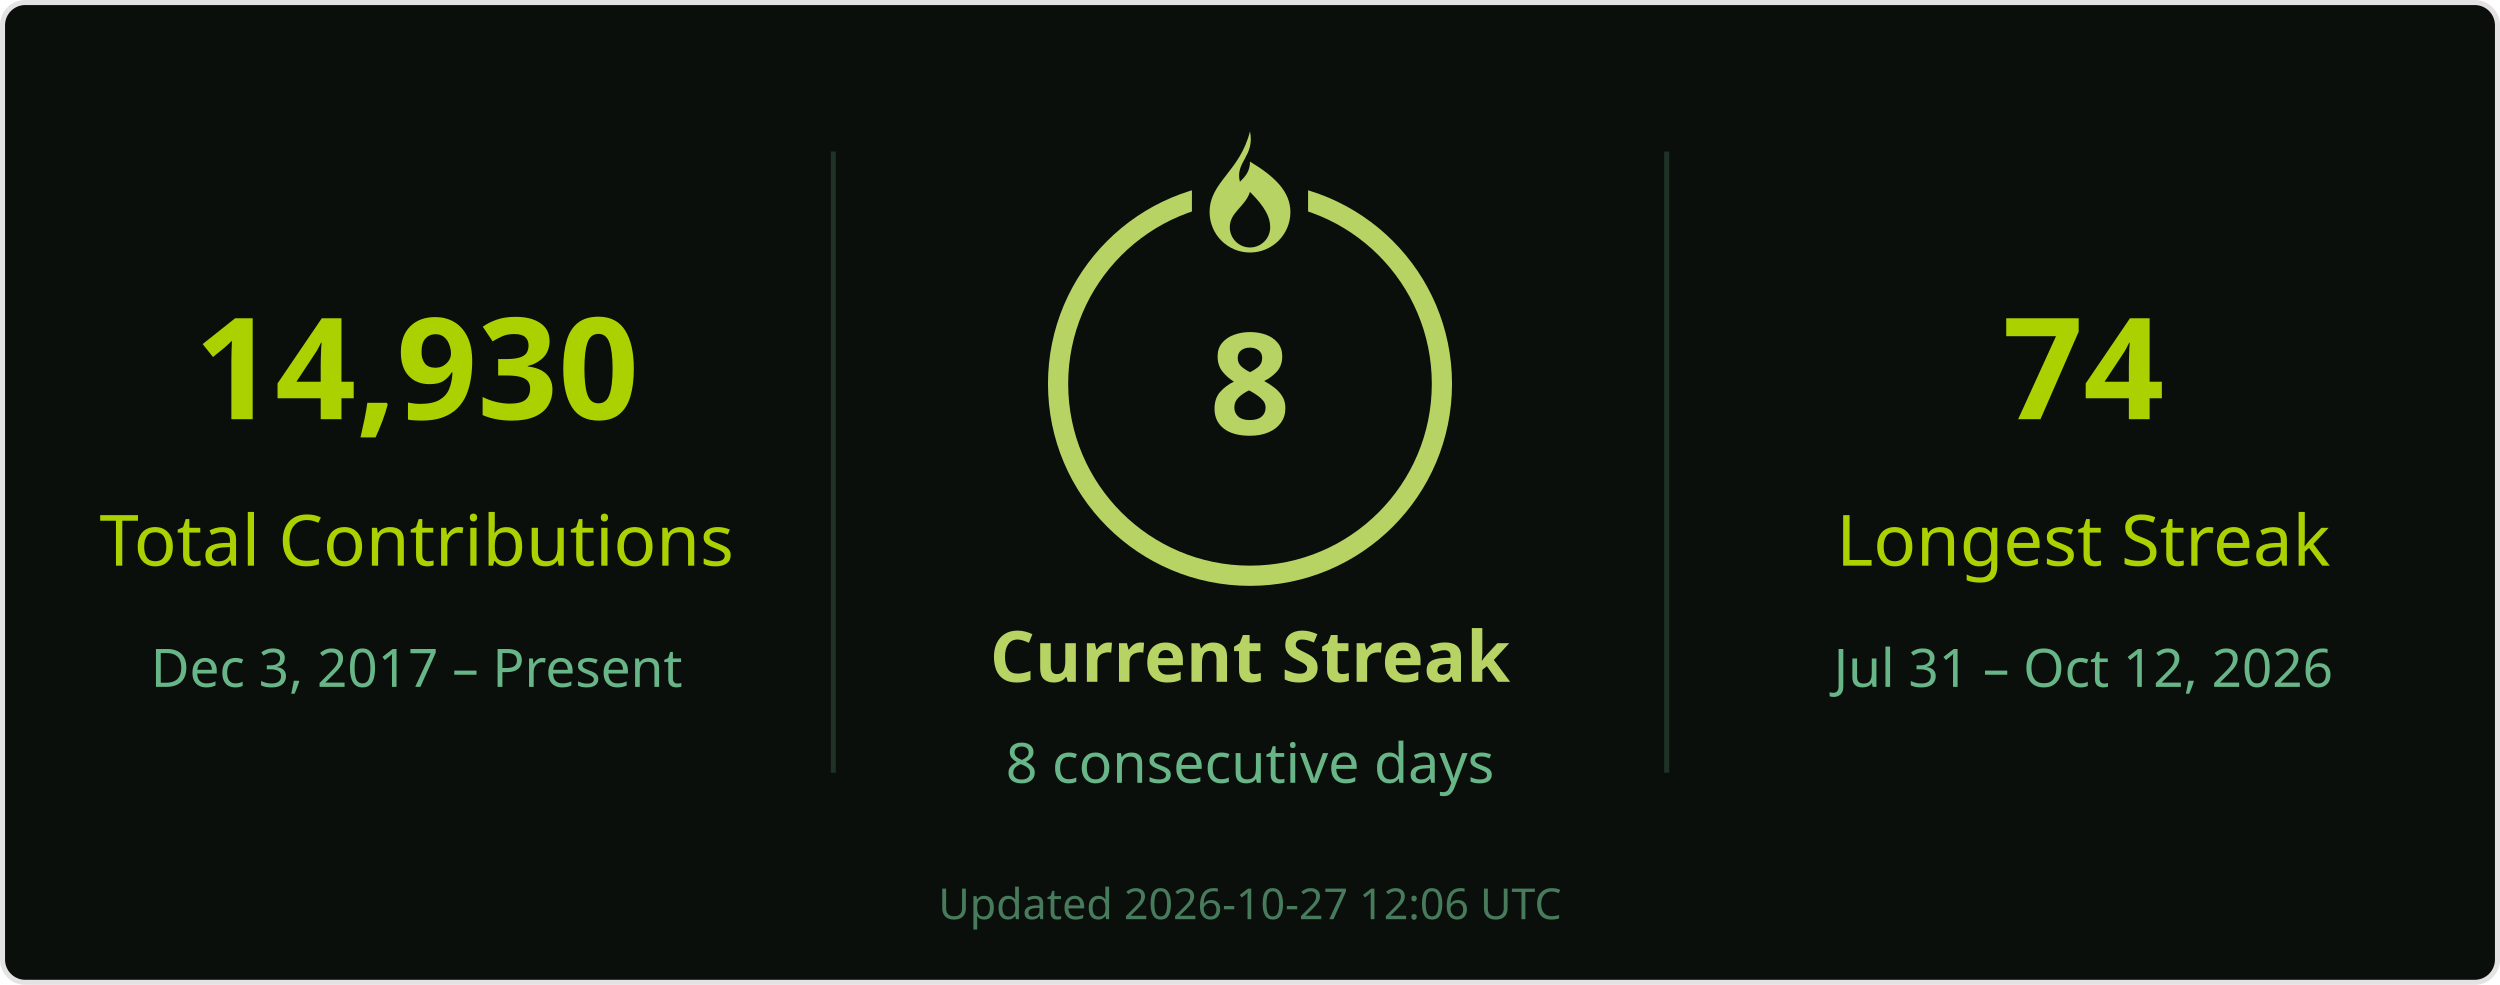
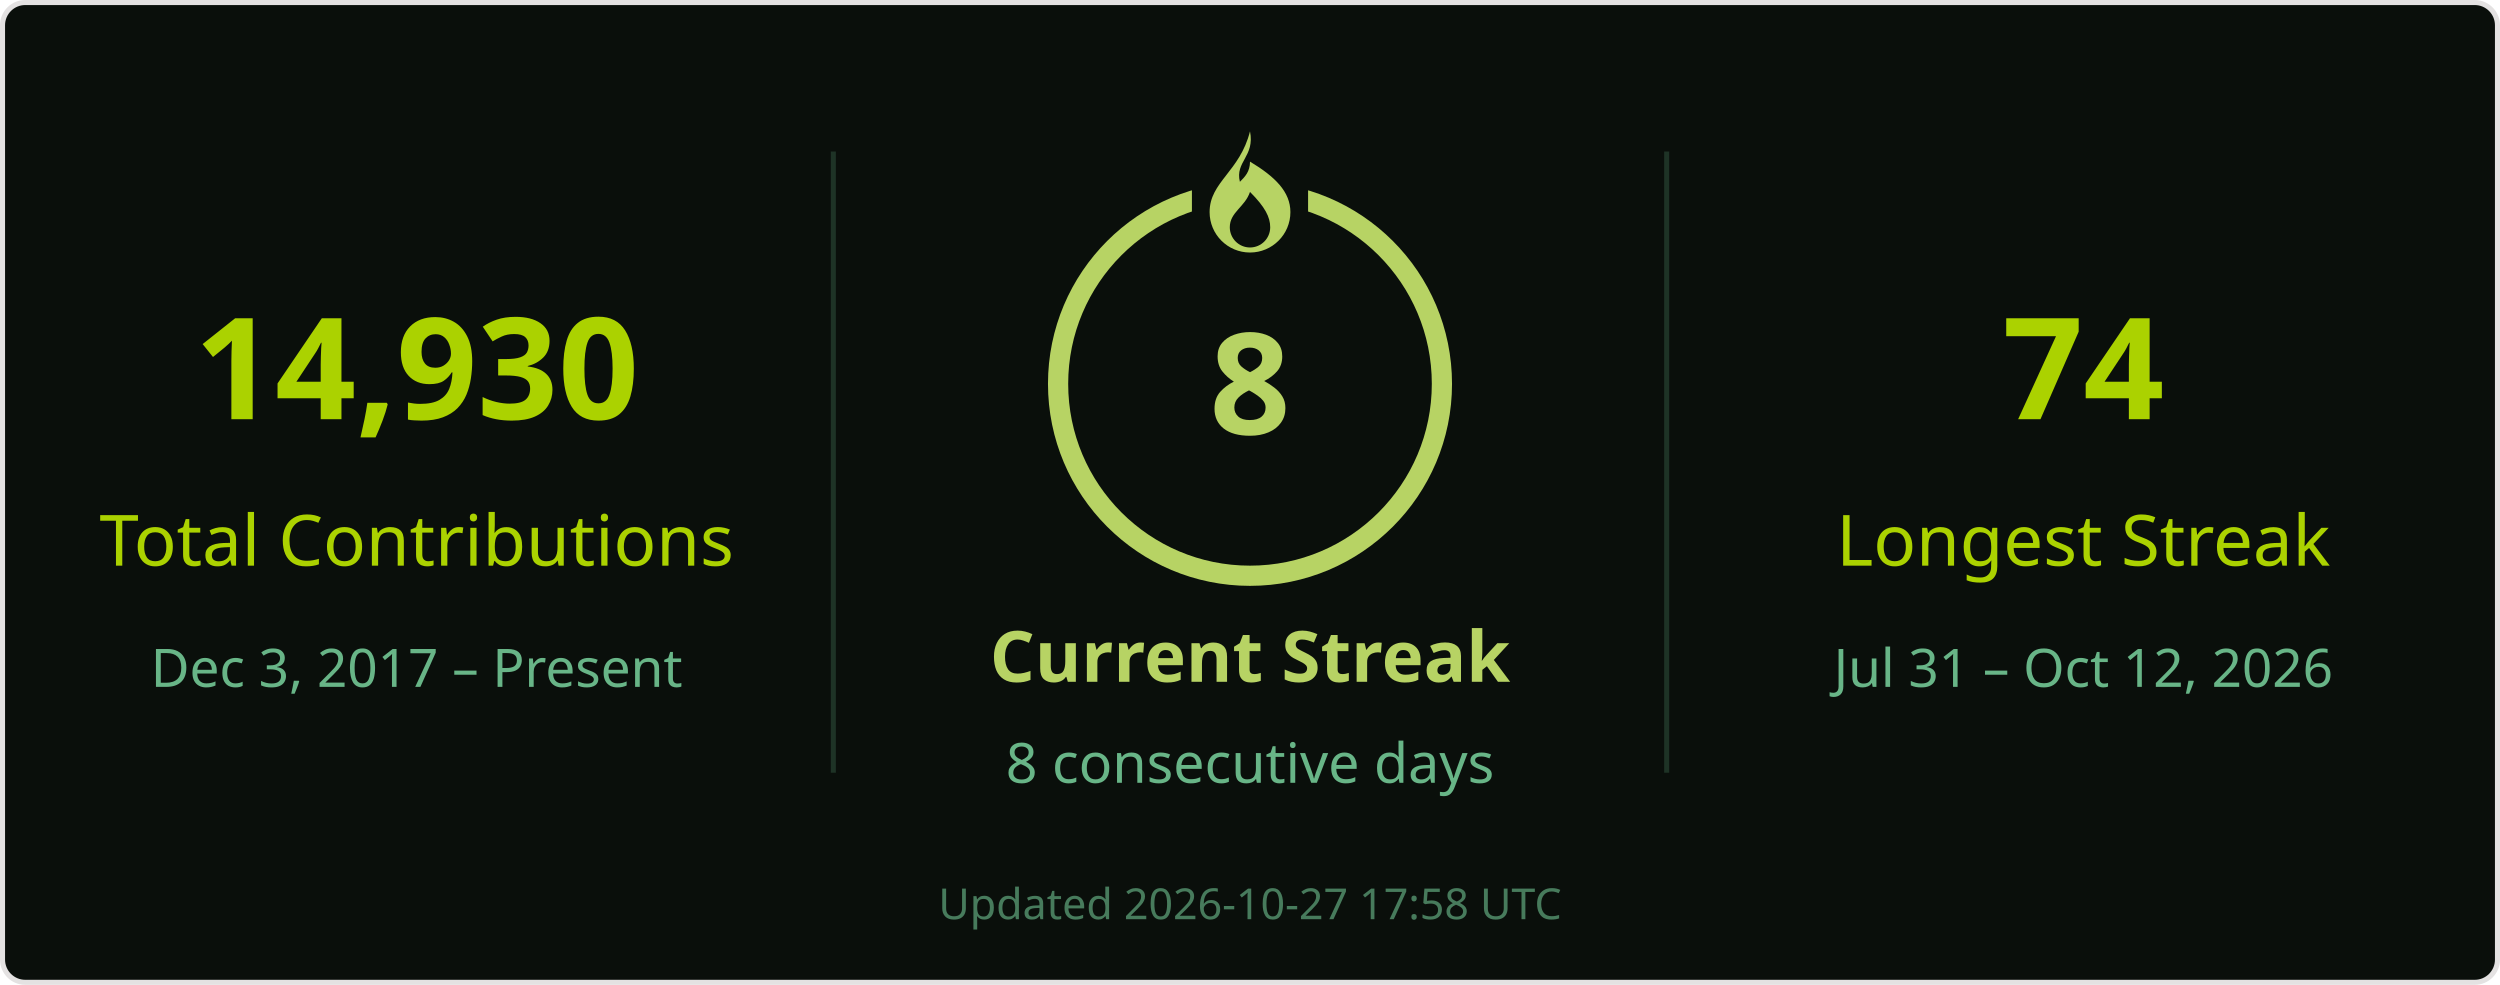
<svg xmlns="http://www.w3.org/2000/svg" width="495" height="195" viewBox="0 0 495 195" role="img" aria-labelledby="title desc">
  <rect x=".5" y=".5" width="494" height="194" rx="4.5" fill="#0a0f0b" stroke="#e4e2e2" />
  <g font-family="Segoe UI, Ubuntu, Helvetica Neue, sans-serif">
    <path d="M165 30v123M330 30v123" stroke="#68b587" stroke-opacity=".22" />
    <text x="82.5" y="83" font-size="28" fill="#abd200" text-anchor="middle" font-weight="700">14,930</text>
    <text x="82.5" y="112" font-size="14" fill="#abd200" text-anchor="middle">Total Contributions</text>
    <text x="82.5" y="136" font-size="10.5" fill="#68b587" text-anchor="middle">Dec 3, 2017 – Present</text>
    <circle cx="247.5" cy="76" r="38" stroke="#b7d364" stroke-width="4" fill="none" />
    <rect x="236" y="26" width="23" height="21" fill="#0a0f0b" />
    <g transform="translate(239.5 26)" fill="#b7d364">
      <path d="M8 0c1 5-3 6-2 10 1-1 2-2 2-4 5 3 8 6 8 10a8 8 0 0 1-16 0C0 10 6 8 8 0Zm0 12c-1 3-4 4-4 7a4 4 0 0 0 8 0c0-2-1-4-4-7Z" />
    </g>
    <text x="247.5" y="86" font-size="28" fill="#b7d364" text-anchor="middle" font-weight="700">8</text>
    <text x="247.5" y="135" font-size="14" fill="#b7d364" text-anchor="middle" font-weight="700">Current Streak</text>
    <text x="247.5" y="155" font-size="11" fill="#68b587" text-anchor="middle">8 consecutive days</text>
    <text x="412.5" y="83" font-size="28" fill="#abd200" text-anchor="middle" font-weight="700">74</text>
    <text x="412.5" y="112" font-size="14" fill="#abd200" text-anchor="middle">Longest Streak</text>
    <text x="412.5" y="136" font-size="10.5" fill="#68b587" text-anchor="middle">Jul 31 – Oct 12, 2026</text>
-     <text x="247.5" y="182" font-size="8.5" fill="#68b587" text-anchor="middle" opacity=".65">Updated 2026-10-27 12:06 UTC</text>
+     <text x="247.5" y="182" font-size="8.5" fill="#68b587" text-anchor="middle" opacity=".65">Updated 2026-10-27 17:58 UTC</text>
  </g>
</svg>
